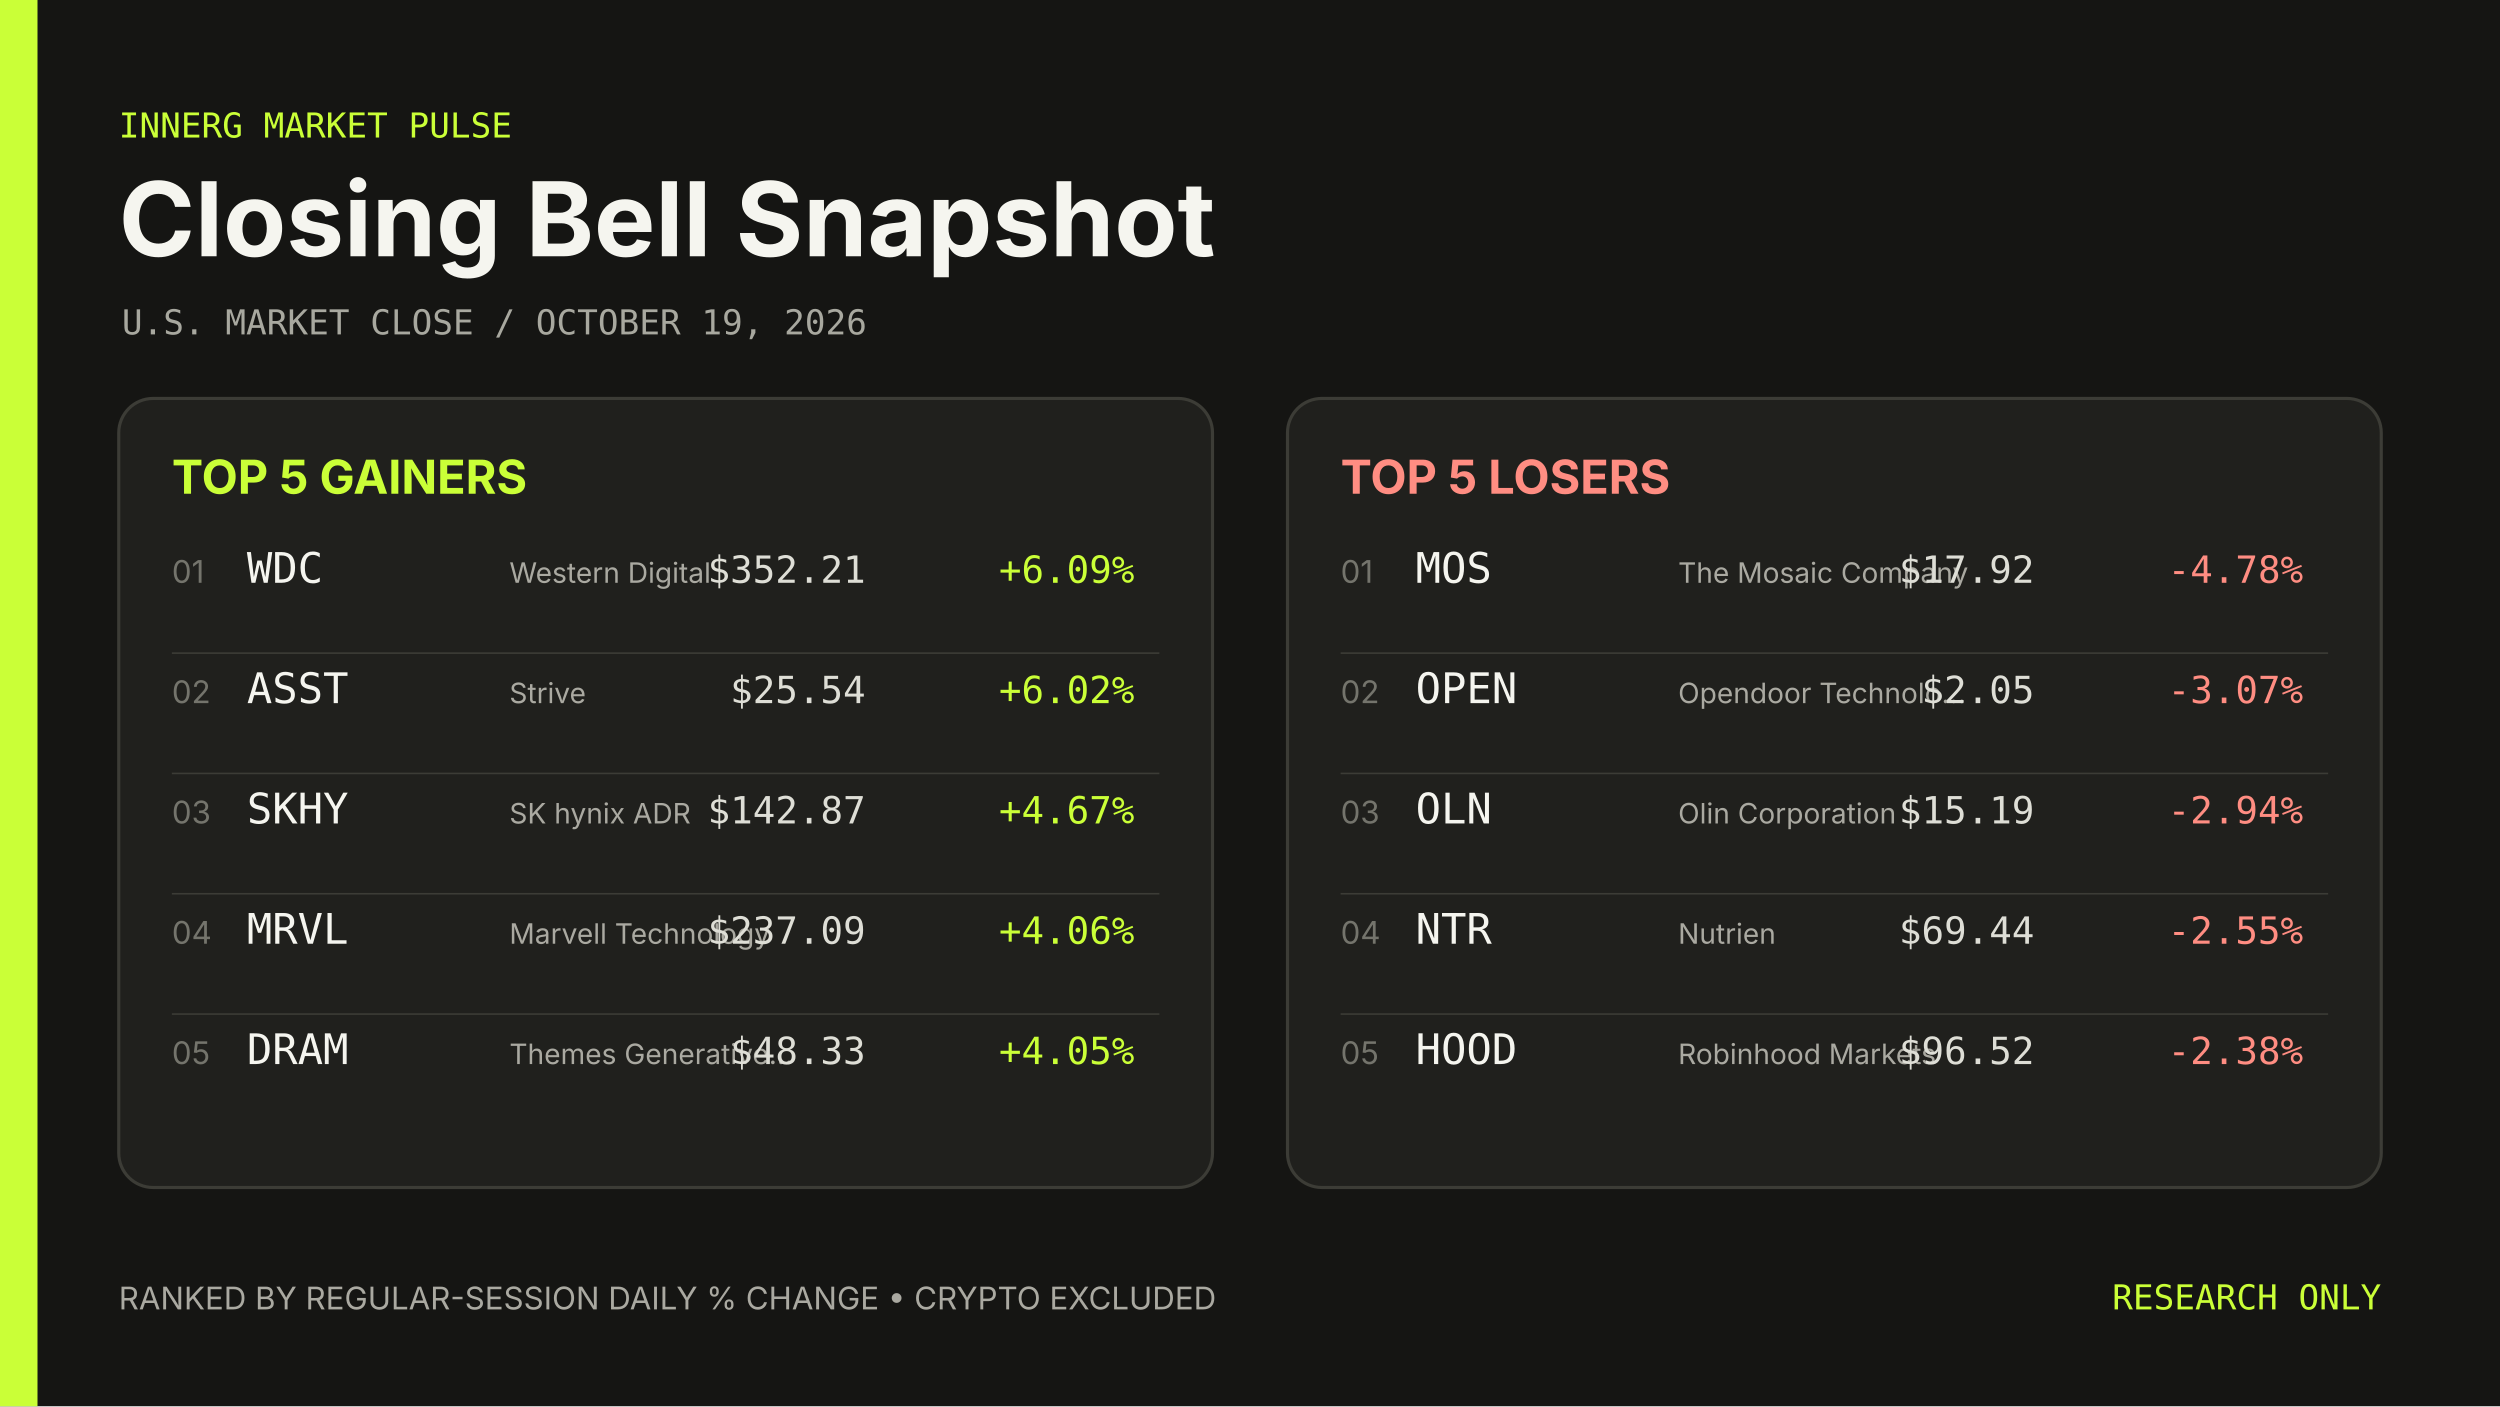
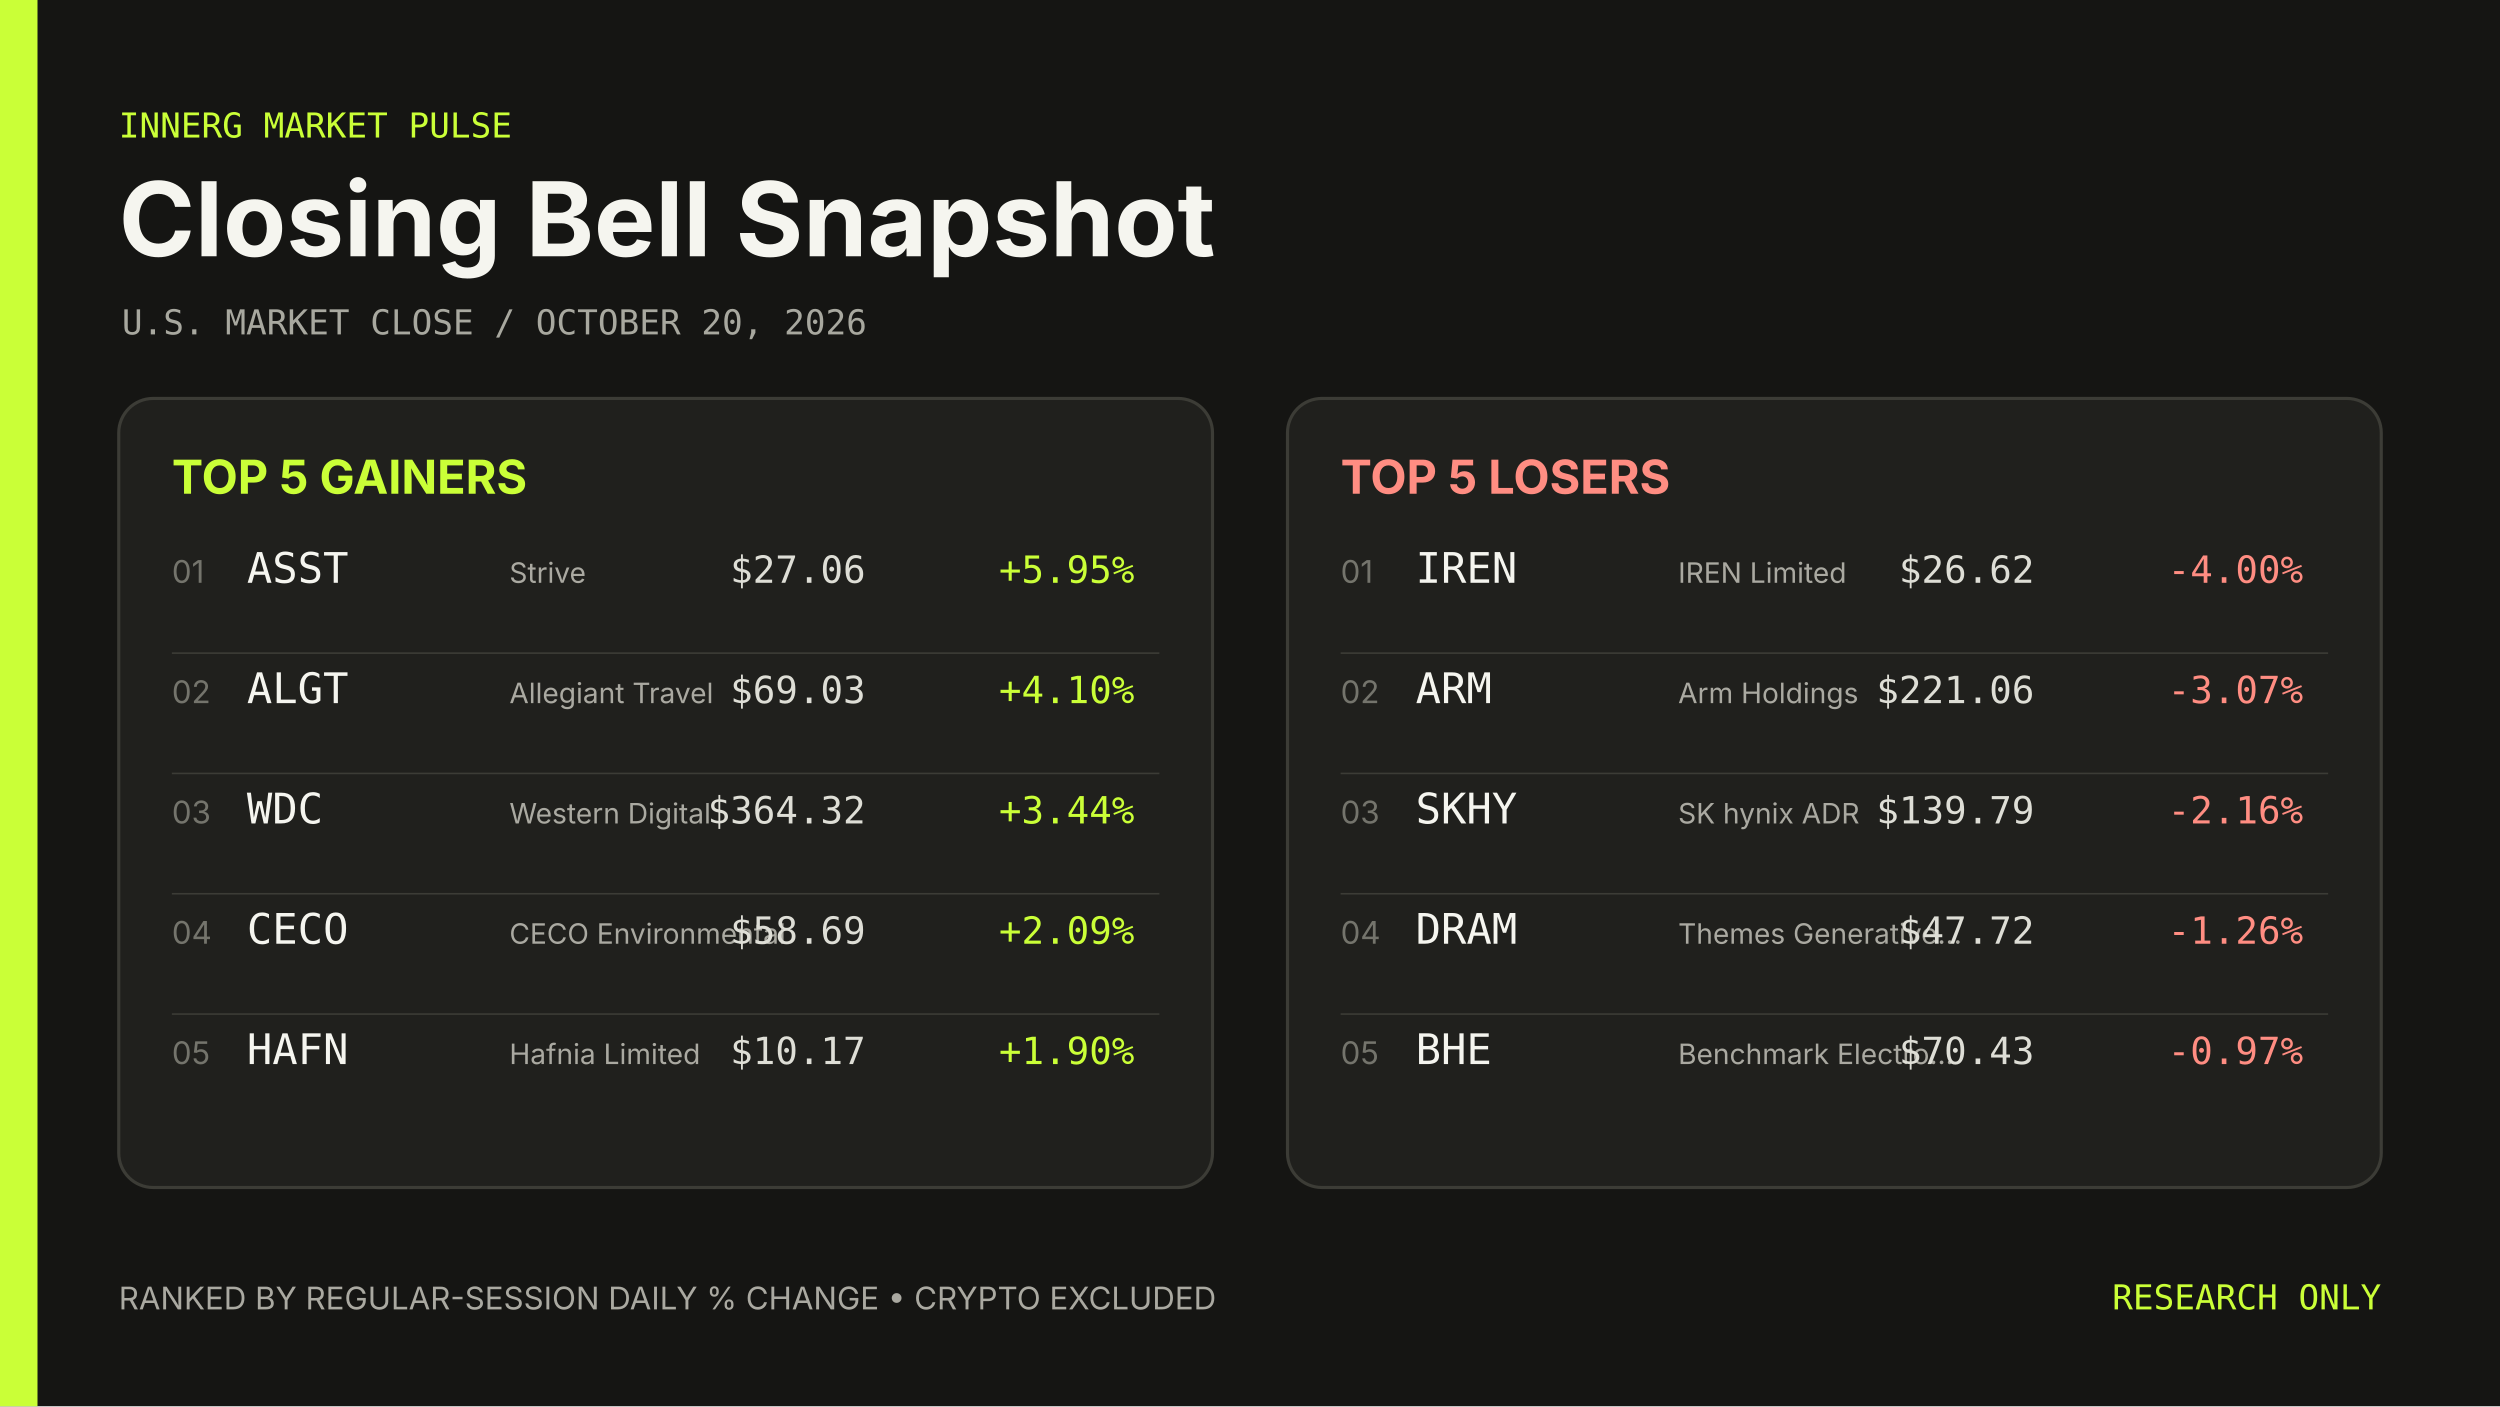
- <svg xmlns="http://www.w3.org/2000/svg" width="1600" height="900" viewBox="0 0 1600 900" role="img" aria-label="Closing Bell Snapshot October 19, 2026">
+ <svg xmlns="http://www.w3.org/2000/svg" width="1600" height="900" viewBox="0 0 1600 900" role="img" aria-label="Closing Bell Snapshot October 20, 2026">
  <rect width="1600" height="900" fill="#151513" />
  <rect width="24" height="900" fill="#caff37" />
  <g font-family="Inter, ui-sans-serif, system-ui, sans-serif">
    <text x="76" y="88" fill="#caff37" font-family="ui-monospace, SFMono-Regular, Menlo, Consolas, monospace" font-size="22">INNERG MARKET PULSE</text>
    <text x="76" y="164" fill="#f5f5ef" font-size="66" font-weight="700">Closing Bell Snapshot</text>
-     <text x="78" y="214" fill="#a8a89f" font-family="ui-monospace, SFMono-Regular, Menlo, Consolas, monospace" font-size="22">U.S. MARKET CLOSE  /  OCTOBER 19, 2026</text>
+     <text x="78" y="214" fill="#a8a89f" font-family="ui-monospace, SFMono-Regular, Menlo, Consolas, monospace" font-size="22">U.S. MARKET CLOSE  /  OCTOBER 20, 2026</text>
    <rect x="76" y="255" width="700" height="505" rx="22" fill="#20201d" stroke="#3c3c36" stroke-width="2" />
    <text x="110" y="316" fill="#caff37" font-size="30" font-weight="700">TOP 5 GAINERS</text>
    <text x="110" y="373" fill="#74746c" font-size="20">01</text>
-     <text x="158" y="373" fill="#f5f5ef" font-family="ui-monospace, SFMono-Regular, Menlo, Consolas, monospace" font-size="27">WDC</text>
-     <text x="326" y="373" fill="#aaa9a1" font-size="18">Western Digital</text>
-     <text x="554" y="373" fill="#deded6" font-family="ui-monospace, SFMono-Regular, Menlo, Consolas, monospace" font-size="24" text-anchor="end">$352.21</text>
-     <text x="726" y="373" fill="#caff37" font-family="ui-monospace, SFMono-Regular, Menlo, Consolas, monospace" font-size="24" text-anchor="end">+6.09%</text>
+     <text x="158" y="373" fill="#f5f5ef" font-family="ui-monospace, SFMono-Regular, Menlo, Consolas, monospace" font-size="27">ASST</text>
+     <text x="326" y="373" fill="#aaa9a1" font-size="18">Strive</text>
+     <text x="554" y="373" fill="#deded6" font-family="ui-monospace, SFMono-Regular, Menlo, Consolas, monospace" font-size="24" text-anchor="end">$27.06</text>
+     <text x="726" y="373" fill="#caff37" font-family="ui-monospace, SFMono-Regular, Menlo, Consolas, monospace" font-size="24" text-anchor="end">+5.95%</text>
    <line x1="110" y1="418" x2="742" y2="418" stroke="#3c3c36" />
    <text x="110" y="450" fill="#74746c" font-size="20">02</text>
-     <text x="158" y="450" fill="#f5f5ef" font-family="ui-monospace, SFMono-Regular, Menlo, Consolas, monospace" font-size="27">ASST</text>
-     <text x="326" y="450" fill="#aaa9a1" font-size="18">Strive</text>
-     <text x="554" y="450" fill="#deded6" font-family="ui-monospace, SFMono-Regular, Menlo, Consolas, monospace" font-size="24" text-anchor="end">$25.54</text>
-     <text x="726" y="450" fill="#caff37" font-family="ui-monospace, SFMono-Regular, Menlo, Consolas, monospace" font-size="24" text-anchor="end">+6.02%</text>
+     <text x="158" y="450" fill="#f5f5ef" font-family="ui-monospace, SFMono-Regular, Menlo, Consolas, monospace" font-size="27">ALGT</text>
+     <text x="326" y="450" fill="#aaa9a1" font-size="18">Allegiant Travel</text>
+     <text x="554" y="450" fill="#deded6" font-family="ui-monospace, SFMono-Regular, Menlo, Consolas, monospace" font-size="24" text-anchor="end">$69.03</text>
+     <text x="726" y="450" fill="#caff37" font-family="ui-monospace, SFMono-Regular, Menlo, Consolas, monospace" font-size="24" text-anchor="end">+4.10%</text>
    <line x1="110" y1="495" x2="742" y2="495" stroke="#3c3c36" />
    <text x="110" y="527" fill="#74746c" font-size="20">03</text>
-     <text x="158" y="527" fill="#f5f5ef" font-family="ui-monospace, SFMono-Regular, Menlo, Consolas, monospace" font-size="27">SKHY</text>
-     <text x="326" y="527" fill="#aaa9a1" font-size="18">SK hynix ADR</text>
-     <text x="554" y="527" fill="#deded6" font-family="ui-monospace, SFMono-Regular, Menlo, Consolas, monospace" font-size="24" text-anchor="end">$142.87</text>
-     <text x="726" y="527" fill="#caff37" font-family="ui-monospace, SFMono-Regular, Menlo, Consolas, monospace" font-size="24" text-anchor="end">+4.67%</text>
+     <text x="158" y="527" fill="#f5f5ef" font-family="ui-monospace, SFMono-Regular, Menlo, Consolas, monospace" font-size="27">WDC</text>
+     <text x="326" y="527" fill="#aaa9a1" font-size="18">Western Digital</text>
+     <text x="554" y="527" fill="#deded6" font-family="ui-monospace, SFMono-Regular, Menlo, Consolas, monospace" font-size="24" text-anchor="end">$364.32</text>
+     <text x="726" y="527" fill="#caff37" font-family="ui-monospace, SFMono-Regular, Menlo, Consolas, monospace" font-size="24" text-anchor="end">+3.44%</text>
    <line x1="110" y1="572" x2="742" y2="572" stroke="#3c3c36" />
    <text x="110" y="604" fill="#74746c" font-size="20">04</text>
-     <text x="158" y="604" fill="#f5f5ef" font-family="ui-monospace, SFMono-Regular, Menlo, Consolas, monospace" font-size="27">MRVL</text>
-     <text x="326" y="604" fill="#aaa9a1" font-size="18">Marvell Technology</text>
-     <text x="554" y="604" fill="#deded6" font-family="ui-monospace, SFMono-Regular, Menlo, Consolas, monospace" font-size="24" text-anchor="end">$237.09</text>
-     <text x="726" y="604" fill="#caff37" font-family="ui-monospace, SFMono-Regular, Menlo, Consolas, monospace" font-size="24" text-anchor="end">+4.06%</text>
+     <text x="158" y="604" fill="#f5f5ef" font-family="ui-monospace, SFMono-Regular, Menlo, Consolas, monospace" font-size="27">CECO</text>
+     <text x="326" y="604" fill="#aaa9a1" font-size="18">CECO Environmental</text>
+     <text x="554" y="604" fill="#deded6" font-family="ui-monospace, SFMono-Regular, Menlo, Consolas, monospace" font-size="24" text-anchor="end">$58.69</text>
+     <text x="726" y="604" fill="#caff37" font-family="ui-monospace, SFMono-Regular, Menlo, Consolas, monospace" font-size="24" text-anchor="end">+2.09%</text>
    <line x1="110" y1="649" x2="742" y2="649" stroke="#3c3c36" />
    <text x="110" y="681" fill="#74746c" font-size="20">05</text>
-     <text x="158" y="681" fill="#f5f5ef" font-family="ui-monospace, SFMono-Regular, Menlo, Consolas, monospace" font-size="27">DRAM</text>
-     <text x="326" y="681" fill="#aaa9a1" font-size="18">Themes Generative…</text>
-     <text x="554" y="681" fill="#deded6" font-family="ui-monospace, SFMono-Regular, Menlo, Consolas, monospace" font-size="24" text-anchor="end">$48.33</text>
-     <text x="726" y="681" fill="#caff37" font-family="ui-monospace, SFMono-Regular, Menlo, Consolas, monospace" font-size="24" text-anchor="end">+4.05%</text>
+     <text x="158" y="681" fill="#f5f5ef" font-family="ui-monospace, SFMono-Regular, Menlo, Consolas, monospace" font-size="27">HAFN</text>
+     <text x="326" y="681" fill="#aaa9a1" font-size="18">Hafnia Limited</text>
+     <text x="554" y="681" fill="#deded6" font-family="ui-monospace, SFMono-Regular, Menlo, Consolas, monospace" font-size="24" text-anchor="end">$10.17</text>
+     <text x="726" y="681" fill="#caff37" font-family="ui-monospace, SFMono-Regular, Menlo, Consolas, monospace" font-size="24" text-anchor="end">+1.90%</text>
    <rect x="824" y="255" width="700" height="505" rx="22" fill="#20201d" stroke="#3c3c36" stroke-width="2" />
    <text x="858" y="316" fill="#ff8d82" font-size="30" font-weight="700">TOP 5 LOSERS</text>
    <text x="858" y="373" fill="#74746c" font-size="20">01</text>
-     <text x="906" y="373" fill="#f5f5ef" font-family="ui-monospace, SFMono-Regular, Menlo, Consolas, monospace" font-size="27">MOS</text>
-     <text x="1074" y="373" fill="#aaa9a1" font-size="18">The Mosaic Company</text>
-     <text x="1302" y="373" fill="#deded6" font-family="ui-monospace, SFMono-Regular, Menlo, Consolas, monospace" font-size="24" text-anchor="end">$17.92</text>
-     <text x="1474" y="373" fill="#ff8d82" font-family="ui-monospace, SFMono-Regular, Menlo, Consolas, monospace" font-size="24" text-anchor="end">-4.78%</text>
+     <text x="906" y="373" fill="#f5f5ef" font-family="ui-monospace, SFMono-Regular, Menlo, Consolas, monospace" font-size="27">IREN</text>
+     <text x="1074" y="373" fill="#aaa9a1" font-size="18">IREN Limited</text>
+     <text x="1302" y="373" fill="#deded6" font-family="ui-monospace, SFMono-Regular, Menlo, Consolas, monospace" font-size="24" text-anchor="end">$26.62</text>
+     <text x="1474" y="373" fill="#ff8d82" font-family="ui-monospace, SFMono-Regular, Menlo, Consolas, monospace" font-size="24" text-anchor="end">-4.00%</text>
    <line x1="858" y1="418" x2="1490" y2="418" stroke="#3c3c36" />
    <text x="858" y="450" fill="#74746c" font-size="20">02</text>
-     <text x="906" y="450" fill="#f5f5ef" font-family="ui-monospace, SFMono-Regular, Menlo, Consolas, monospace" font-size="27">OPEN</text>
-     <text x="1074" y="450" fill="#aaa9a1" font-size="18">Opendoor Technolo…</text>
-     <text x="1302" y="450" fill="#deded6" font-family="ui-monospace, SFMono-Regular, Menlo, Consolas, monospace" font-size="24" text-anchor="end">$2.05</text>
+     <text x="906" y="450" fill="#f5f5ef" font-family="ui-monospace, SFMono-Regular, Menlo, Consolas, monospace" font-size="27">ARM</text>
+     <text x="1074" y="450" fill="#aaa9a1" font-size="18">Arm Holdings</text>
+     <text x="1302" y="450" fill="#deded6" font-family="ui-monospace, SFMono-Regular, Menlo, Consolas, monospace" font-size="24" text-anchor="end">$221.06</text>
    <text x="1474" y="450" fill="#ff8d82" font-family="ui-monospace, SFMono-Regular, Menlo, Consolas, monospace" font-size="24" text-anchor="end">-3.07%</text>
    <line x1="858" y1="495" x2="1490" y2="495" stroke="#3c3c36" />
    <text x="858" y="527" fill="#74746c" font-size="20">03</text>
-     <text x="906" y="527" fill="#f5f5ef" font-family="ui-monospace, SFMono-Regular, Menlo, Consolas, monospace" font-size="27">OLN</text>
-     <text x="1074" y="527" fill="#aaa9a1" font-size="18">Olin Corporation</text>
-     <text x="1302" y="527" fill="#deded6" font-family="ui-monospace, SFMono-Regular, Menlo, Consolas, monospace" font-size="24" text-anchor="end">$15.19</text>
-     <text x="1474" y="527" fill="#ff8d82" font-family="ui-monospace, SFMono-Regular, Menlo, Consolas, monospace" font-size="24" text-anchor="end">-2.94%</text>
+     <text x="906" y="527" fill="#f5f5ef" font-family="ui-monospace, SFMono-Regular, Menlo, Consolas, monospace" font-size="27">SKHY</text>
+     <text x="1074" y="527" fill="#aaa9a1" font-size="18">SK hynix ADR</text>
+     <text x="1302" y="527" fill="#deded6" font-family="ui-monospace, SFMono-Regular, Menlo, Consolas, monospace" font-size="24" text-anchor="end">$139.79</text>
+     <text x="1474" y="527" fill="#ff8d82" font-family="ui-monospace, SFMono-Regular, Menlo, Consolas, monospace" font-size="24" text-anchor="end">-2.16%</text>
    <line x1="858" y1="572" x2="1490" y2="572" stroke="#3c3c36" />
    <text x="858" y="604" fill="#74746c" font-size="20">04</text>
-     <text x="906" y="604" fill="#f5f5ef" font-family="ui-monospace, SFMono-Regular, Menlo, Consolas, monospace" font-size="27">NTR</text>
-     <text x="1074" y="604" fill="#aaa9a1" font-size="18">Nutrien</text>
-     <text x="1302" y="604" fill="#deded6" font-family="ui-monospace, SFMono-Regular, Menlo, Consolas, monospace" font-size="24" text-anchor="end">$69.44</text>
-     <text x="1474" y="604" fill="#ff8d82" font-family="ui-monospace, SFMono-Regular, Menlo, Consolas, monospace" font-size="24" text-anchor="end">-2.55%</text>
+     <text x="906" y="604" fill="#f5f5ef" font-family="ui-monospace, SFMono-Regular, Menlo, Consolas, monospace" font-size="27">DRAM</text>
+     <text x="1074" y="604" fill="#aaa9a1" font-size="18">Themes Generative…</text>
+     <text x="1302" y="604" fill="#deded6" font-family="ui-monospace, SFMono-Regular, Menlo, Consolas, monospace" font-size="24" text-anchor="end">$47.72</text>
+     <text x="1474" y="604" fill="#ff8d82" font-family="ui-monospace, SFMono-Regular, Menlo, Consolas, monospace" font-size="24" text-anchor="end">-1.26%</text>
    <line x1="858" y1="649" x2="1490" y2="649" stroke="#3c3c36" />
    <text x="858" y="681" fill="#74746c" font-size="20">05</text>
-     <text x="906" y="681" fill="#f5f5ef" font-family="ui-monospace, SFMono-Regular, Menlo, Consolas, monospace" font-size="27">HOOD</text>
-     <text x="1074" y="681" fill="#aaa9a1" font-size="18">Robinhood Markets</text>
-     <text x="1302" y="681" fill="#deded6" font-family="ui-monospace, SFMono-Regular, Menlo, Consolas, monospace" font-size="24" text-anchor="end">$96.52</text>
-     <text x="1474" y="681" fill="#ff8d82" font-family="ui-monospace, SFMono-Regular, Menlo, Consolas, monospace" font-size="24" text-anchor="end">-2.38%</text>
+     <text x="906" y="681" fill="#f5f5ef" font-family="ui-monospace, SFMono-Regular, Menlo, Consolas, monospace" font-size="27">BHE</text>
+     <text x="1074" y="681" fill="#aaa9a1" font-size="18">Benchmark Electro…</text>
+     <text x="1302" y="681" fill="#deded6" font-family="ui-monospace, SFMono-Regular, Menlo, Consolas, monospace" font-size="24" text-anchor="end">$70.43</text>
+     <text x="1474" y="681" fill="#ff8d82" font-family="ui-monospace, SFMono-Regular, Menlo, Consolas, monospace" font-size="24" text-anchor="end">-0.97%</text>
    <text x="76" y="838" fill="#aaa9a1" font-size="20">RANKED BY REGULAR-SESSION DAILY % CHANGE  •  CRYPTO EXCLUDED</text>
    <text x="1524" y="838" fill="#caff37" font-family="ui-monospace, SFMono-Regular, Menlo, Consolas, monospace" font-size="22" text-anchor="end">RESEARCH ONLY</text>
  </g>
</svg>
